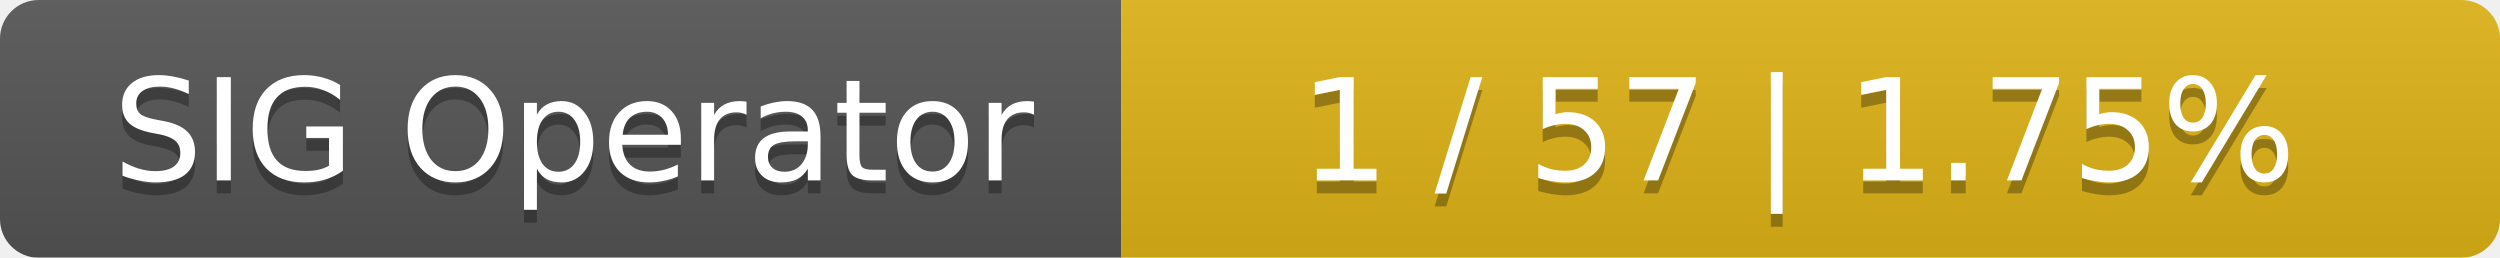
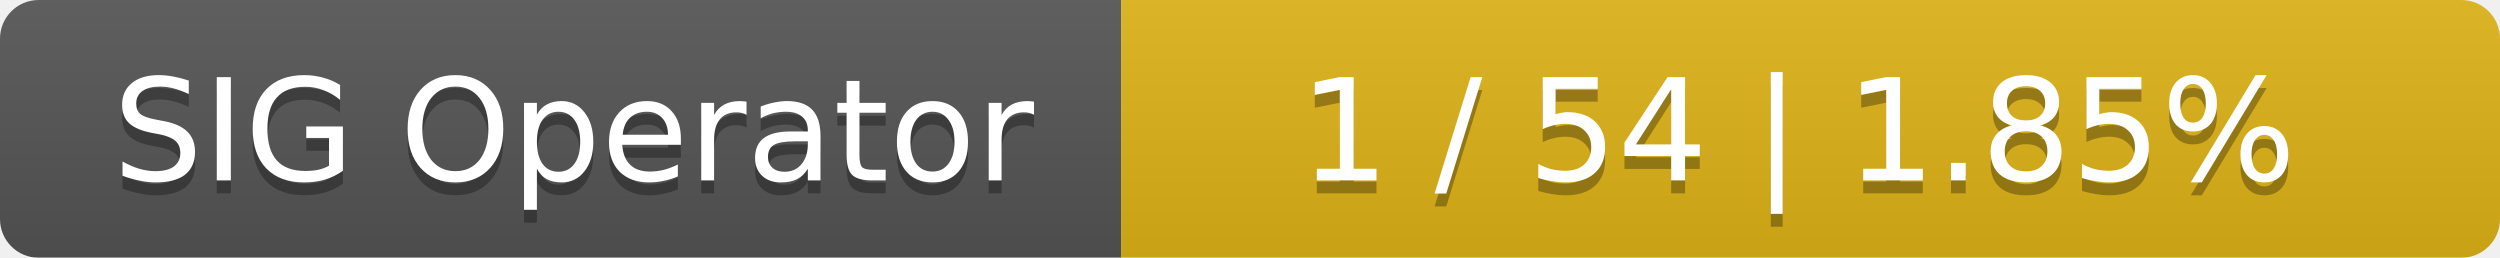
<svg xmlns="http://www.w3.org/2000/svg" width="194" height="20">
  <linearGradient id="smooth" x2="0" y2="100%">
    <stop offset="0" stop-color="#bbb" stop-opacity=".1" />
    <stop offset="1" stop-opacity=".1" />
  </linearGradient>
  <mask id="round">
    <rect width="194" height="20" rx="3" fill="#fff" />
  </mask>
  <g mask="url(#round)">
    <rect width="87" height="20" fill="#555" />
    <rect x="87" width="107" height="20" fill="#dfb317" />
    <rect width="194" height="20" fill="url(#smooth)" />
  </g>
  <g fill="#fff" text-anchor="middle" font-family="DejaVu Sans,Verdana,Geneva,sans-serif" font-size="11">
    <text x="44.5" y="15" fill="#010101" fill-opacity=".3">SIG Operator</text>
    <text x="44.5" y="14">SIG Operator</text>
-     <text x="139.5" y="15" fill="#010101" fill-opacity=".3">1 / 57    |    1.75%</text>
-     <text x="139.5" y="14">1 / 57    |    1.75%</text>
+     <text x="139.5" y="15" fill="#010101" fill-opacity=".3">1 / 54    |    1.85%</text>
+     <text x="139.5" y="14">1 / 54    |    1.85%</text>
  </g>
</svg>
